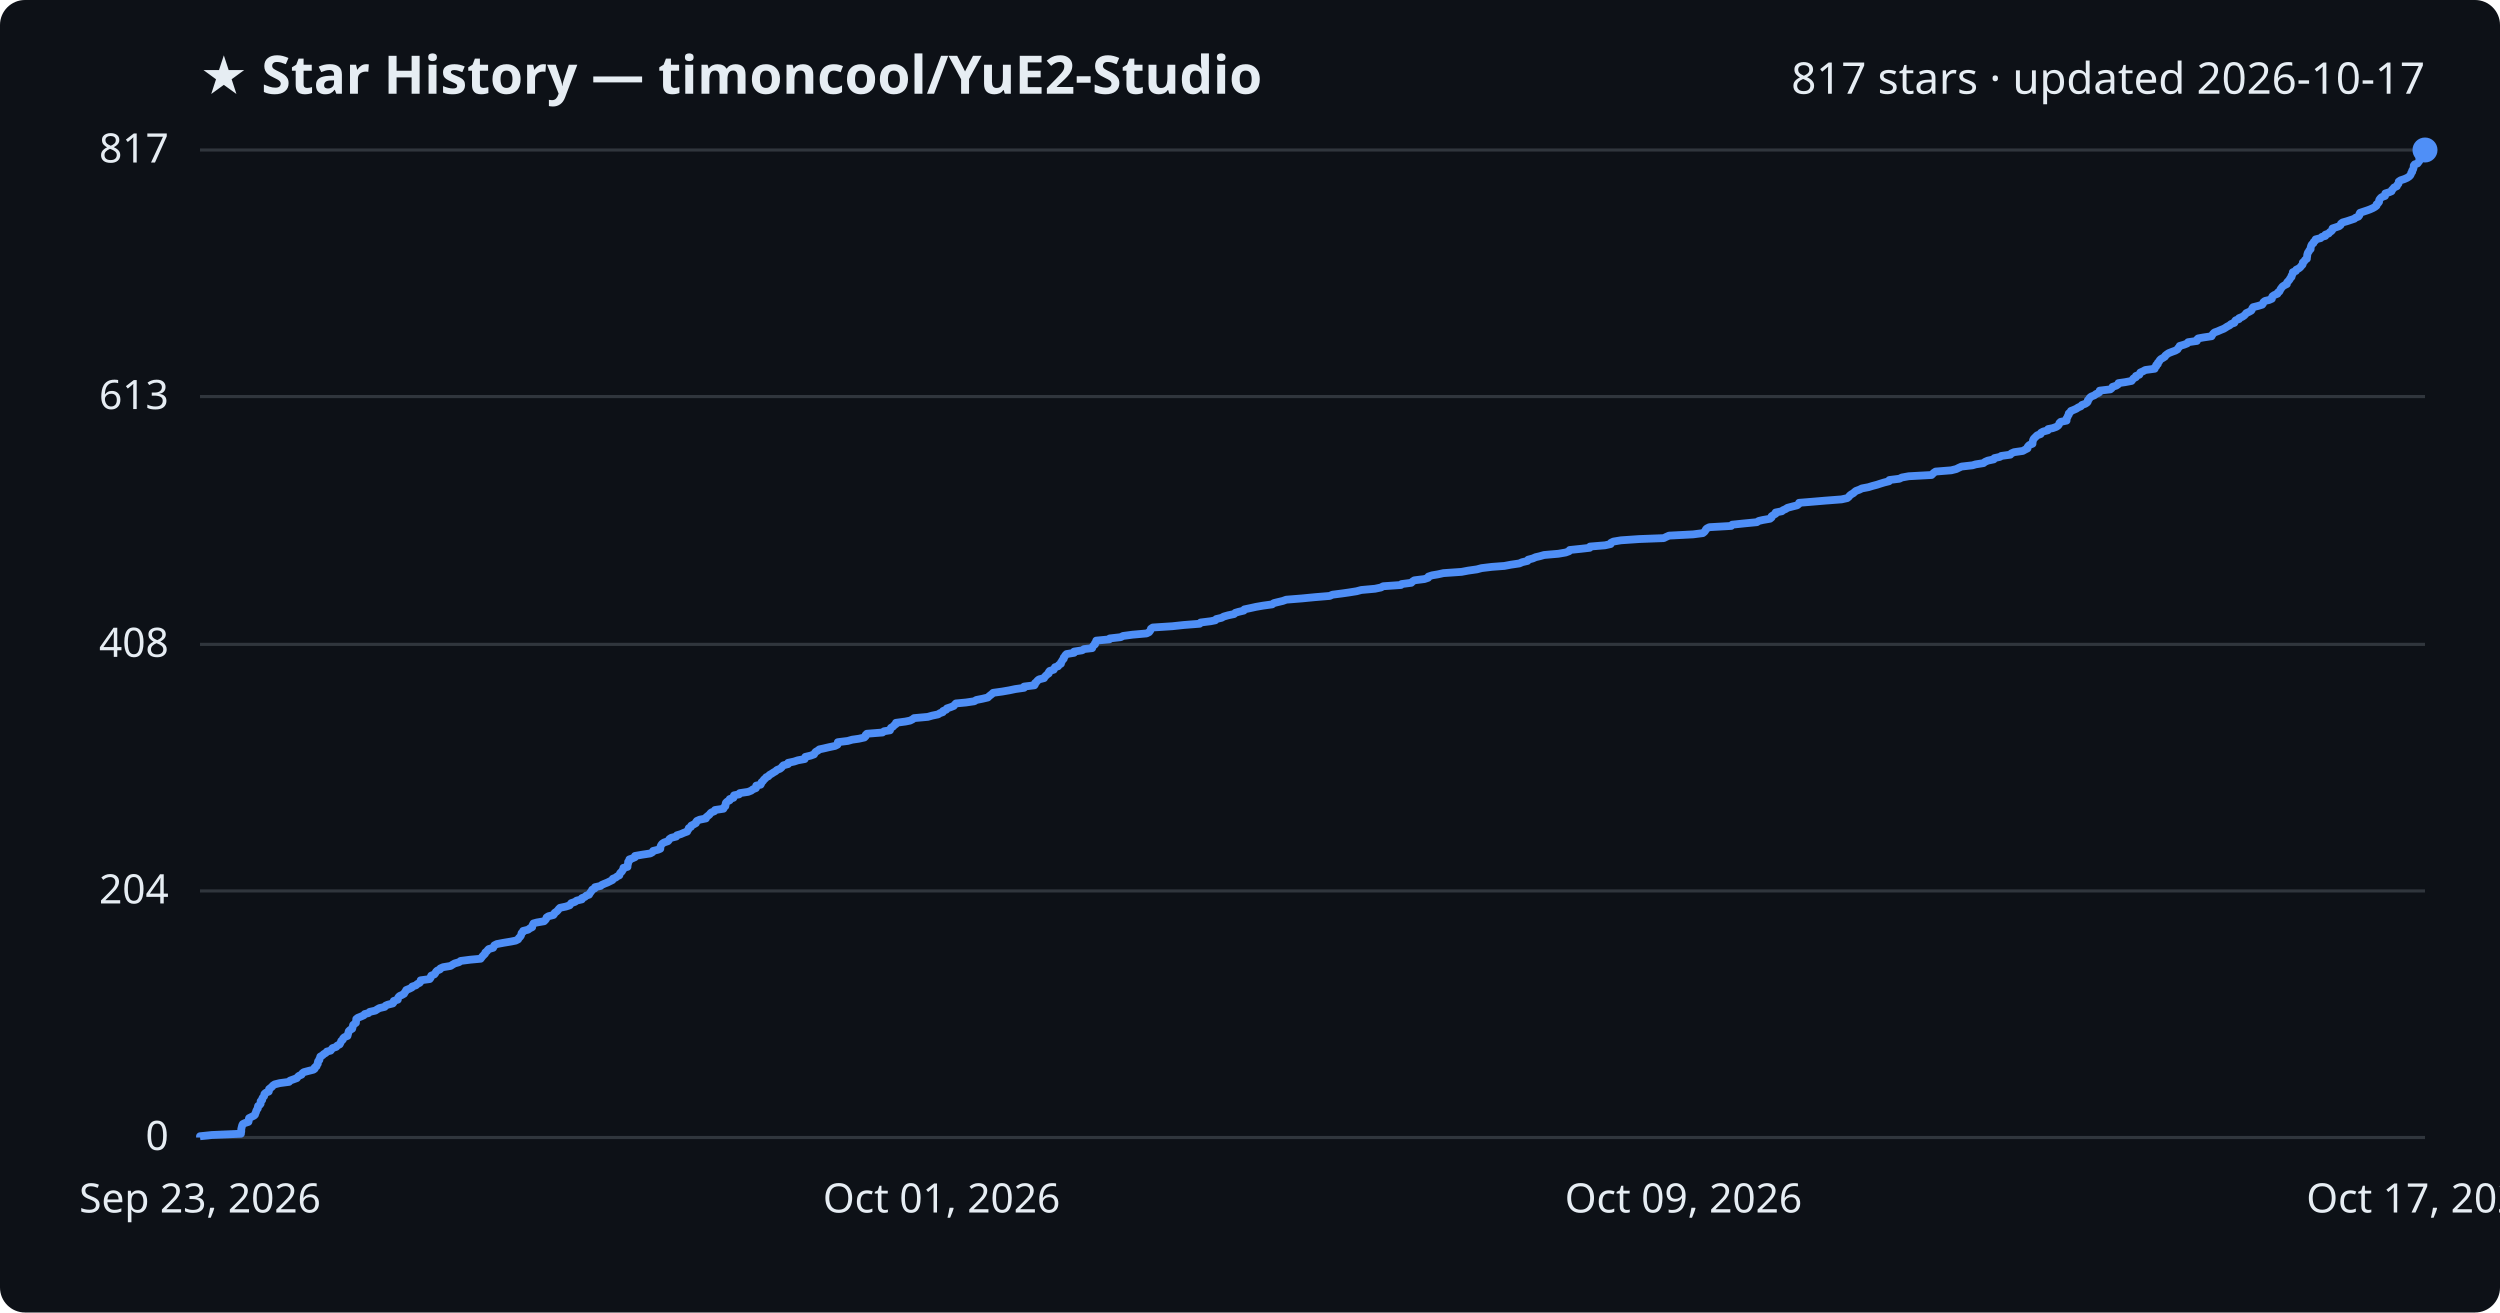
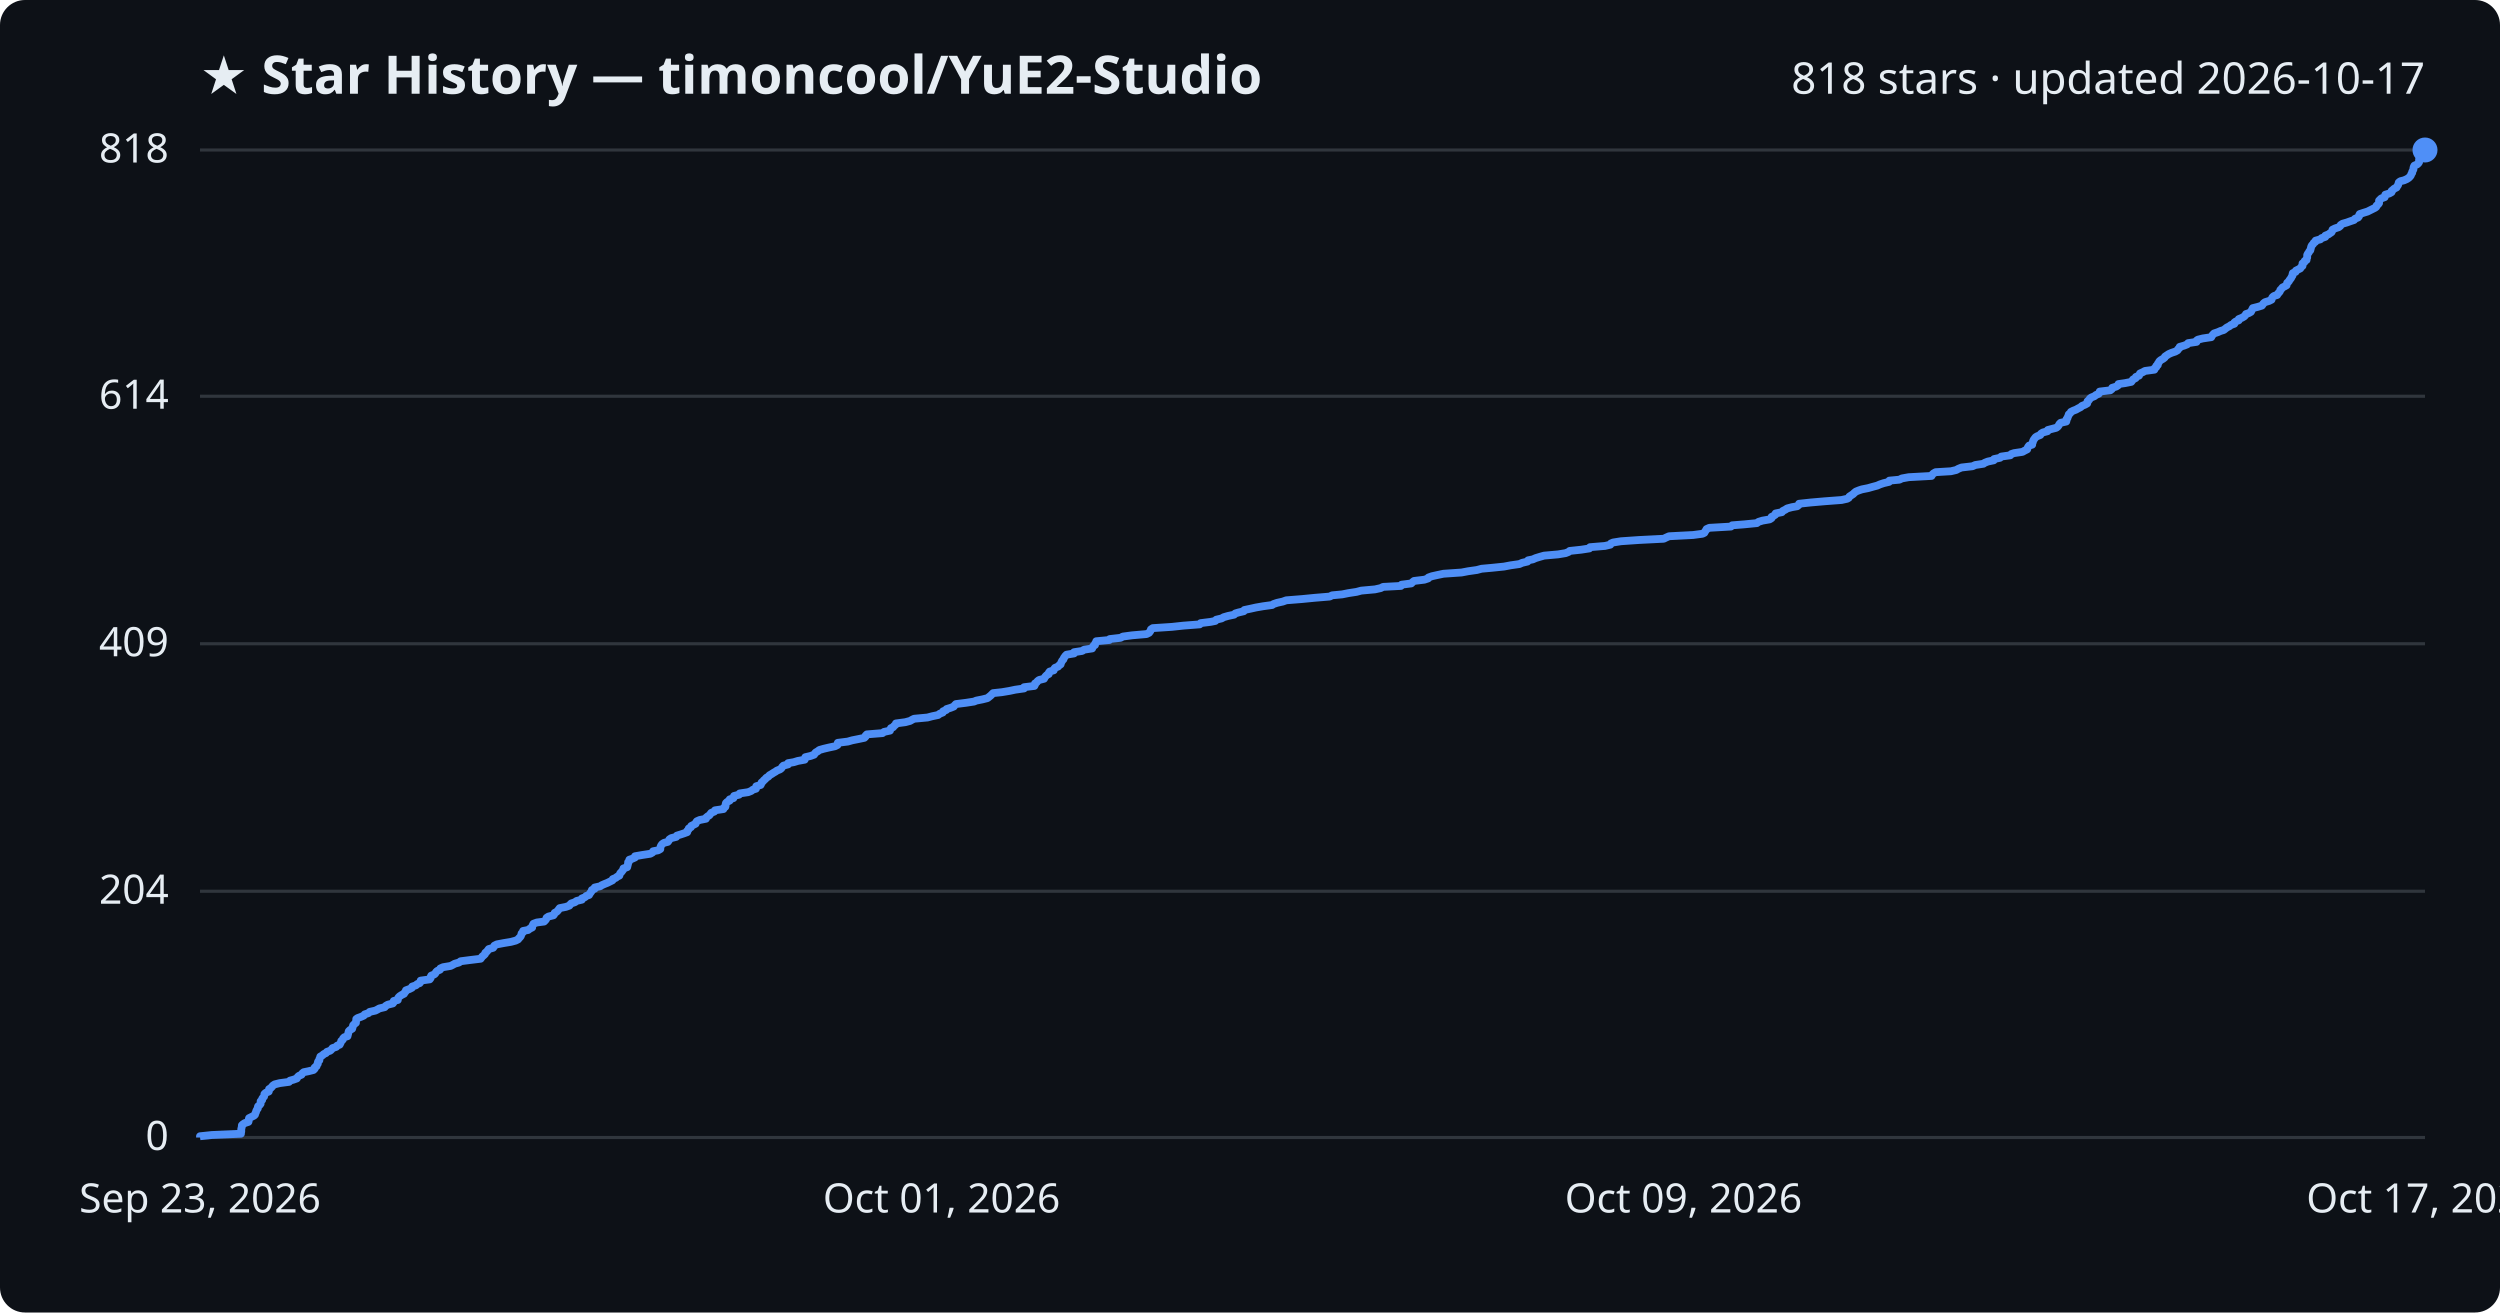
<svg xmlns="http://www.w3.org/2000/svg" viewBox="0 0 800 420" font-family="Segoe UI, sans-serif">
  <rect width="800" height="420" fill="#0d1117" rx="8" />
  <text x="64" y="30" fill="#e6edf3" font-size="17" font-weight="700">★ Star History — timoncool/YuE2-Studio</text>
-   <text x="776" y="30" fill="#e6edf3" font-size="14" text-anchor="end">817 stars · updated 2026-10-17</text>
+   <text x="776" y="30" fill="#e6edf3" font-size="14" text-anchor="end">818 stars · updated 2026-10-17</text>
  <line x1="64" y1="364.0" x2="776" y2="364.0" stroke="#30363d" stroke-width="1" />
  <text x="54" y="368.0" fill="#e6edf3" font-size="13" text-anchor="end">0</text>
-   <line x1="64" y1="285.1" x2="776" y2="285.1" stroke="#30363d" stroke-width="1" />
-   <text x="54" y="289.1" fill="#e6edf3" font-size="13" text-anchor="end">204</text>
-   <line x1="64" y1="206.2" x2="776" y2="206.2" stroke="#30363d" stroke-width="1" />
-   <text x="54" y="210.2" fill="#e6edf3" font-size="13" text-anchor="end">408</text>
-   <line x1="64" y1="126.9" x2="776" y2="126.9" stroke="#30363d" stroke-width="1" />
-   <text x="54" y="130.9" fill="#e6edf3" font-size="13" text-anchor="end">613</text>
+   <line x1="64" y1="285.2" x2="776" y2="285.2" stroke="#30363d" stroke-width="1" />
+   <text x="54" y="289.2" fill="#e6edf3" font-size="13" text-anchor="end">204</text>
+   <line x1="64" y1="206.0" x2="776" y2="206.0" stroke="#30363d" stroke-width="1" />
+   <text x="54" y="210.0" fill="#e6edf3" font-size="13" text-anchor="end">409</text>
+   <line x1="64" y1="126.8" x2="776" y2="126.8" stroke="#30363d" stroke-width="1" />
+   <text x="54" y="130.8" fill="#e6edf3" font-size="13" text-anchor="end">614</text>
  <line x1="64" y1="48.0" x2="776" y2="48.0" stroke="#30363d" stroke-width="1" />
-   <text x="54" y="52.0" fill="#e6edf3" font-size="13" text-anchor="end">817</text>
-   <path d="M64.0,364.0 L64.0,363.6 L67.8,363.2 L77.1,362.8 L77.1,362.5 L77.2,362.1 L77.2,361.7 L77.2,361.3 L77.3,360.9 L77.4,360.5 L77.5,360.1 L77.7,359.7 L78.3,359.4 L79.5,359.0 L79.6,358.6 L79.6,358.2 L79.7,357.8 L80.5,357.4 L81.3,357.0 L81.6,356.7 L81.7,356.3 L81.9,355.9 L82.0,355.5 L82.2,355.1 L82.5,354.7 L82.5,354.3 L82.6,353.9 L83.1,353.6 L83.4,353.2 L83.4,352.8 L83.4,352.4 L83.9,352.0 L83.9,351.6 L84.1,351.2 L84.5,350.8 L84.6,350.5 L84.6,350.1 L85.0,349.7 L86.0,349.3 L86.1,348.9 L86.1,348.5 L86.6,348.1 L87.0,347.8 L87.3,347.4 L87.9,347.0 L89.5,346.6 L92.5,346.2 L92.8,345.8 L93.9,345.4 L95.0,345.0 L95.2,344.7 L95.6,344.3 L96.5,343.9 L96.7,343.5 L97.2,343.1 L98.7,342.7 L100.3,342.3 L100.7,342.0 L100.7,341.6 L101.3,341.2 L101.4,340.8 L101.7,340.4 L101.7,340.0 L101.8,339.6 L102.2,339.2 L102.2,338.9 L102.4,338.5 L102.5,338.1 L103.2,337.7 L103.6,337.3 L104.3,336.9 L104.6,336.5 L105.8,336.2 L106.1,335.8 L106.4,335.4 L107.6,335.0 L107.9,334.6 L108.7,334.2 L108.9,333.8 L109.1,333.4 L109.2,333.1 L109.7,332.7 L109.8,332.3 L110.2,331.9 L111.2,331.5 L111.3,331.1 L111.4,330.7 L111.5,330.4 L111.6,330.0 L112.0,329.6 L112.7,329.2 L112.8,328.8 L112.9,328.4 L113.0,328.0 L113.5,327.6 L113.9,327.3 L113.9,326.9 L114.0,326.5 L114.0,326.1 L114.5,325.7 L115.5,325.3 L116.4,324.9 L116.7,324.5 L117.9,324.2 L118.3,323.8 L120.1,323.4 L120.7,323.0 L121.4,322.6 L123.1,322.2 L123.4,321.8 L124.1,321.5 L125.7,321.1 L126.0,320.7 L126.0,320.3 L127.3,319.9 L127.3,319.5 L127.5,319.1 L127.9,318.7 L128.6,318.4 L129.3,318.0 L129.5,317.6 L129.8,317.2 L130.0,316.8 L131.0,316.4 L131.8,316.0 L131.9,315.7 L133.1,315.3 L133.5,314.9 L134.3,314.5 L134.6,314.1 L134.6,313.7 L137.5,313.3 L137.8,312.9 L137.8,312.6 L138.0,312.2 L139.0,311.8 L139.3,311.4 L139.5,311.0 L139.9,310.6 L140.8,310.2 L140.9,309.9 L141.8,309.5 L144.2,309.1 L144.8,308.7 L145.5,308.3 L146.9,307.9 L147.4,307.5 L150.5,307.1 L153.8,306.8 L154.1,306.4 L154.4,306.0 L154.8,305.6 L155.2,305.2 L155.3,304.8 L155.8,304.4 L156.1,304.0 L156.4,303.7 L157.8,303.3 L158.0,302.9 L158.2,302.5 L159.0,302.1 L161.1,301.7 L163.5,301.3 L165.0,301.0 L165.8,300.6 L166.0,300.2 L166.4,299.8 L166.7,299.4 L166.8,299.0 L166.9,298.6 L167.4,298.2 L167.4,297.9 L169.0,297.5 L169.5,297.1 L170.3,296.7 L170.3,296.3 L170.5,295.9 L170.7,295.5 L171.8,295.2 L174.1,294.8 L174.5,294.4 L174.8,294.0 L174.9,293.6 L175.5,293.2 L177.1,292.8 L177.4,292.4 L177.5,292.1 L178.1,291.7 L178.5,291.3 L178.8,290.9 L179.2,290.5 L181.1,290.1 L182.3,289.7 L182.5,289.4 L182.8,289.0 L184.0,288.6 L184.5,288.2 L186.2,287.8 L186.2,287.4 L187.2,287.0 L187.6,286.6 L188.5,286.3 L188.7,285.9 L189.0,285.5 L189.3,285.1 L189.5,284.7 L190.3,284.3 L190.4,283.9 L192.2,283.5 L192.5,283.2 L193.4,282.8 L194.4,282.4 L195.2,282.0 L196.0,281.6 L196.1,281.2 L197.1,280.8 L197.4,280.5 L198.2,280.1 L198.3,279.7 L198.5,279.3 L199.0,278.9 L199.2,278.5 L199.5,278.1 L199.5,277.7 L200.8,277.4 L200.8,277.0 L200.9,276.6 L201.0,276.2 L201.0,275.8 L201.4,275.4 L201.4,275.0 L202.3,274.7 L203.2,274.3 L203.2,273.9 L205.5,273.5 L208.1,273.1 L208.8,272.7 L209.0,272.3 L210.6,271.9 L211.3,271.6 L211.3,271.2 L211.4,270.8 L211.6,270.4 L211.9,270.0 L212.5,269.6 L213.7,269.2 L214.0,268.9 L214.2,268.5 L214.8,268.1 L216.4,267.7 L216.6,267.3 L217.9,266.9 L218.8,266.5 L219.9,266.1 L220.0,265.8 L220.3,265.4 L220.4,265.0 L221.1,264.6 L221.2,264.2 L222.0,263.8 L222.7,263.4 L222.7,263.1 L223.0,262.7 L223.9,262.3 L225.9,261.9 L226.0,261.5 L226.5,261.1 L227.0,260.7 L227.3,260.3 L227.6,260.0 L228.6,259.6 L228.8,259.2 L231.5,258.8 L231.6,258.4 L232.1,258.0 L232.2,257.6 L232.2,257.2 L232.3,256.9 L232.7,256.5 L233.5,256.1 L233.5,255.7 L234.7,255.3 L234.7,254.9 L234.9,254.5 L236.5,254.2 L236.7,253.8 L239.4,253.4 L240.4,253.0 L240.9,252.6 L241.9,252.2 L241.9,251.8 L242.0,251.4 L243.4,251.1 L243.6,250.7 L243.7,250.3 L244.2,249.9 L244.4,249.5 L244.9,249.1 L245.2,248.7 L245.9,248.4 L246.2,248.0 L246.9,247.6 L247.5,247.2 L248.2,246.8 L248.6,246.4 L249.6,246.0 L250.1,245.6 L250.3,245.3 L250.7,244.9 L252.2,244.5 L252.2,244.1 L254.1,243.7 L255.3,243.3 L257.5,242.9 L257.6,242.6 L257.7,242.2 L259.4,241.8 L260.5,241.4 L260.7,241.0 L261.0,240.6 L261.7,240.2 L262.2,239.8 L263.6,239.5 L265.3,239.1 L267.2,238.7 L268.0,238.3 L268.1,237.9 L268.1,237.5 L271.3,237.1 L272.7,236.7 L274.8,236.4 L276.6,236.0 L277.0,235.6 L277.0,235.2 L277.4,234.8 L282.4,234.4 L282.9,234.0 L284.8,233.7 L284.9,233.3 L285.1,232.9 L285.8,232.5 L286.1,232.1 L286.7,231.7 L286.7,231.3 L289.7,230.9 L291.2,230.6 L292.0,230.2 L292.5,229.8 L296.9,229.4 L298.3,229.0 L300.2,228.6 L300.8,228.2 L301.7,227.9 L301.8,227.5 L302.8,227.1 L303.0,226.7 L304.2,226.3 L305.2,225.9 L305.5,225.5 L305.9,225.1 L309.1,224.8 L311.8,224.4 L312.4,224.0 L314.4,223.6 L316.1,223.2 L316.5,222.8 L317.0,222.4 L317.4,222.1 L317.8,221.7 L320.7,221.3 L323.0,220.9 L324.9,220.5 L327.7,220.1 L327.7,219.7 L331.0,219.3 L331.2,219.0 L331.2,218.6 L331.7,218.2 L332.0,217.8 L332.5,217.4 L334.1,217.0 L334.3,216.6 L334.7,216.2 L335.0,215.9 L335.6,215.5 L335.6,215.1 L335.9,214.7 L337.2,214.3 L337.4,213.9 L337.6,213.5 L338.6,213.2 L338.8,212.8 L339.5,212.4 L339.5,212.0 L339.8,211.6 L340.0,211.2 L340.4,210.8 L340.4,210.4 L340.7,210.1 L340.9,209.7 L341.3,209.3 L343.7,208.9 L343.7,208.5 L346.3,208.1 L346.9,207.7 L349.5,207.4 L349.6,207.0 L349.9,206.6 L350.4,206.2 L350.4,205.8 L350.8,205.4 L350.8,205.0 L355.0,204.6 L355.1,204.3 L358.6,203.9 L359.4,203.5 L362.4,203.1 L366.9,202.7 L367.7,202.3 L368.0,201.9 L368.2,201.6 L368.3,201.2 L368.9,200.8 L375.1,200.4 L378.8,200.0 L383.9,199.6 L384.2,199.2 L387.4,198.8 L388.9,198.5 L389.2,198.1 L390.9,197.7 L391.6,197.3 L393.0,196.9 L394.9,196.5 L395.3,196.1 L396.3,195.8 L398.0,195.4 L398.2,195.0 L400.1,194.6 L401.9,194.2 L404.2,193.8 L407.1,193.4 L407.6,193.0 L408.8,192.7 L410.5,192.3 L411.6,191.9 L416.6,191.5 L420.7,191.1 L425.5,190.7 L426.4,190.3 L429.5,189.9 L431.6,189.6 L434.1,189.2 L435.6,188.8 L440.0,188.4 L441.9,188.0 L442.6,187.6 L448.3,187.2 L448.5,186.9 L451.6,186.5 L452.0,186.1 L452.6,185.7 L455.8,185.3 L457.0,184.9 L457.1,184.5 L458.3,184.1 L460.1,183.8 L461.9,183.4 L467.7,183.0 L469.8,182.6 L472.6,182.2 L474.1,181.8 L477.4,181.4 L481.4,181.1 L483.5,180.7 L486.2,180.3 L487.1,179.9 L488.8,179.5 L489.0,179.1 L490.5,178.7 L491.4,178.3 L492.7,178.0 L494.1,177.6 L498.7,177.2 L501.0,176.8 L502.1,176.4 L502.3,176.0 L506.1,175.6 L508.7,175.3 L508.8,174.9 L513.6,174.5 L515.4,174.1 L515.5,173.7 L516.3,173.3 L518.7,172.9 L524.5,172.5 L532.4,172.2 L533.2,171.8 L534.1,171.4 L541.8,171.0 L544.9,170.6 L545.4,170.2 L545.7,169.8 L545.9,169.4 L546.2,169.1 L547.0,168.7 L554.0,168.3 L554.3,167.9 L558.1,167.5 L562.2,167.1 L562.8,166.7 L564.1,166.4 L566.4,166.0 L566.9,165.6 L566.9,165.2 L567.5,164.8 L568.2,164.4 L568.2,164.0 L570.2,163.6 L570.5,163.3 L571.4,162.9 L572.0,162.5 L573.5,162.1 L575.1,161.7 L575.6,161.3 L575.7,160.9 L579.4,160.6 L584.1,160.2 L589.3,159.8 L591.1,159.4 L591.6,159.0 L591.9,158.6 L592.4,158.2 L593.1,157.8 L593.4,157.5 L593.9,157.1 L595.0,156.7 L595.8,156.3 L597.9,155.9 L599.2,155.5 L600.7,155.1 L601.6,154.8 L602.9,154.4 L604.5,154.0 L604.6,153.6 L607.8,153.2 L608.6,152.8 L610.8,152.4 L618.1,152.0 L618.4,151.7 L618.8,151.3 L619.4,150.9 L624.4,150.5 L626.0,150.1 L626.8,149.7 L627.7,149.3 L631.2,148.9 L632.2,148.6 L634.7,148.2 L635.2,147.8 L636.1,147.4 L638.0,147.0 L638.2,146.6 L640.0,146.2 L640.4,145.9 L643.3,145.5 L643.6,145.1 L644.5,144.7 L647.3,144.3 L648.0,143.9 L648.8,143.5 L648.8,143.1 L649.0,142.8 L649.4,142.4 L650.4,142.0 L650.4,141.6 L650.5,141.2 L650.6,140.8 L650.8,140.4 L651.1,140.1 L651.5,139.7 L651.9,139.3 L653.0,138.9 L653.1,138.5 L653.8,138.1 L655.3,137.7 L655.4,137.3 L656.9,137.0 L658.0,136.6 L658.6,136.2 L658.9,135.8 L659.0,135.4 L659.4,135.0 L661.3,134.6 L661.3,134.3 L661.3,133.9 L661.6,133.5 L661.7,133.1 L662.0,132.7 L662.0,132.3 L662.5,131.9 L662.7,131.5 L663.5,131.2 L664.4,130.8 L665.0,130.4 L665.9,130.0 L666.2,129.6 L667.3,129.2 L667.9,128.8 L668.1,128.5 L668.1,128.1 L668.5,127.7 L668.7,127.3 L669.2,126.9 L670.2,126.5 L670.7,126.1 L671.6,125.7 L671.9,125.4 L671.9,125.0 L675.3,124.6 L675.8,124.2 L676.0,123.8 L677.2,123.4 L677.8,123.0 L677.9,122.6 L680.0,122.3 L682.1,121.9 L682.4,121.5 L682.7,121.1 L683.5,120.7 L683.5,120.3 L684.6,119.9 L684.7,119.6 L684.9,119.2 L685.8,118.8 L686.5,118.4 L689.5,118.0 L689.5,117.6 L690.0,117.2 L690.0,116.8 L690.5,116.5 L690.5,116.1 L690.9,115.7 L691.1,115.3 L691.5,114.9 L692.2,114.5 L692.8,114.1 L692.9,113.8 L693.4,113.4 L694.0,113.0 L695.0,112.6 L696.1,112.2 L696.8,111.8 L697.0,111.4 L697.4,111.0 L697.5,110.7 L698.9,110.3 L699.9,109.9 L700.2,109.5 L703.0,109.1 L703.0,108.7 L703.4,108.3 L705.0,108.0 L707.7,107.6 L707.9,107.2 L708.2,106.8 L708.6,106.4 L709.7,106.0 L710.6,105.6 L711.6,105.2 L712.1,104.9 L712.7,104.5 L713.5,104.1 L713.9,103.7 L715.0,103.3 L715.1,102.9 L715.4,102.5 L716.5,102.1 L716.5,101.8 L717.5,101.4 L718.1,101.0 L718.5,100.6 L718.8,100.2 L719.7,99.8 L720.4,99.4 L720.6,99.1 L720.7,98.7 L721.0,98.3 L722.6,97.9 L723.9,97.5 L724.2,97.1 L724.3,96.7 L724.8,96.3 L726.1,96.0 L727.0,95.6 L727.0,95.2 L727.2,94.8 L727.8,94.4 L728.8,94.0 L728.9,93.6 L729.4,93.3 L729.6,92.9 L729.8,92.5 L730.1,92.1 L730.4,91.7 L731.0,91.3 L731.8,90.9 L731.8,90.5 L732.0,90.2 L732.4,89.8 L732.7,89.4 L732.9,89.0 L733.3,88.6 L733.3,88.2 L733.6,87.8 L733.7,87.5 L733.7,87.1 L734.7,86.7 L734.8,86.3 L735.6,85.9 L736.1,85.5 L736.4,85.1 L736.8,84.7 L736.9,84.4 L736.9,84.0 L737.4,83.6 L737.6,83.2 L738.2,82.8 L738.2,82.4 L738.3,82.0 L738.3,81.6 L738.4,81.3 L738.5,80.9 L738.8,80.5 L739.0,80.1 L739.4,79.7 L739.4,79.3 L739.5,78.9 L739.6,78.6 L739.8,78.2 L740.3,77.8 L740.4,77.4 L740.9,77.0 L741.0,76.6 L742.6,76.2 L743.0,75.8 L744.1,75.5 L744.1,75.1 L745.2,74.7 L745.5,74.3 L746.1,73.9 L746.4,73.5 L746.4,73.1 L747.3,72.8 L748.5,72.4 L749.0,72.0 L749.1,71.6 L749.6,71.2 L751.0,70.8 L752.2,70.4 L753.4,70.0 L753.7,69.7 L754.7,69.3 L755.0,68.9 L755.0,68.5 L755.2,68.1 L756.4,67.7 L757.6,67.3 L758.4,67.0 L759.3,66.6 L760.0,66.2 L760.5,65.8 L760.5,65.4 L761.0,65.0 L761.3,64.6 L761.3,64.2 L761.4,63.9 L761.7,63.5 L762.1,63.1 L763.2,62.7 L763.2,62.3 L763.3,61.9 L764.6,61.5 L765.3,61.2 L765.4,60.8 L765.8,60.4 L766.1,60.0 L767.0,59.6 L767.1,59.2 L767.5,58.8 L767.6,58.4 L767.6,58.1 L768.2,57.7 L769.4,57.3 L770.3,56.9 L770.9,56.5 L771.3,56.1 L771.5,55.7 L771.6,55.3 L771.9,55.0 L771.9,54.6 L772.2,54.2 L772.3,53.8 L772.4,53.4 L772.4,53.0 L772.7,52.6 L773.6,52.3 L773.9,51.9 L774.2,51.5 L774.2,51.1 L774.2,50.7 L774.3,50.3 L774.4,49.9 L774.6,49.5 L774.7,49.2 L775.2,48.8 L775.9,48.4 L776.0,48.0 L776.0,48.0" fill="none" stroke="#4f8ff7" stroke-width="2.5" stroke-linejoin="round" />
+   <text x="54" y="52.0" fill="#e6edf3" font-size="13" text-anchor="end">818</text>
+   <path d="M64.0,364.0 L64.0,363.6 L67.8,363.2 L77.1,362.8 L77.1,362.5 L77.2,362.1 L77.2,361.7 L77.2,361.3 L77.3,360.9 L77.4,360.5 L77.4,360.1 L77.7,359.8 L78.3,359.4 L79.5,359.0 L79.6,358.6 L79.6,358.2 L79.7,357.8 L80.5,357.4 L81.3,357.0 L81.6,356.7 L81.7,356.3 L81.9,355.9 L82.0,355.5 L82.2,355.1 L82.5,354.7 L82.5,354.3 L82.6,354.0 L83.1,353.6 L83.4,353.2 L83.4,352.8 L83.4,352.4 L83.9,352.0 L83.9,351.6 L84.1,351.3 L84.5,350.9 L84.6,350.5 L84.6,350.1 L85.0,349.7 L86.0,349.3 L86.1,348.9 L86.1,348.5 L86.6,348.2 L87.0,347.8 L87.3,347.4 L87.9,347.0 L89.5,346.6 L92.5,346.2 L92.8,345.8 L93.9,345.5 L95.0,345.1 L95.2,344.7 L95.6,344.3 L96.5,343.9 L96.7,343.5 L97.2,343.1 L98.7,342.8 L100.3,342.4 L100.7,342.0 L100.7,341.6 L101.3,341.2 L101.4,340.8 L101.7,340.4 L101.7,340.0 L101.8,339.7 L102.2,339.3 L102.2,338.9 L102.4,338.5 L102.5,338.1 L103.2,337.7 L103.6,337.3 L104.3,337.0 L104.6,336.6 L105.7,336.2 L106.1,335.8 L106.4,335.4 L107.6,335.0 L107.9,334.6 L108.7,334.3 L108.9,333.9 L109.1,333.5 L109.2,333.1 L109.7,332.7 L109.8,332.3 L110.2,331.9 L111.2,331.6 L111.3,331.2 L111.4,330.8 L111.5,330.4 L111.6,330.0 L112.0,329.6 L112.7,329.2 L112.8,328.8 L112.9,328.5 L113.0,328.1 L113.4,327.7 L113.9,327.3 L113.9,326.9 L114.0,326.5 L114.0,326.1 L114.4,325.8 L115.5,325.4 L116.4,325.0 L116.7,324.6 L117.9,324.2 L118.3,323.8 L120.1,323.4 L120.7,323.1 L121.4,322.7 L123.1,322.3 L123.4,321.9 L124.1,321.5 L125.7,321.1 L126.0,320.7 L126.0,320.3 L127.3,320.0 L127.3,319.6 L127.5,319.2 L127.9,318.8 L128.5,318.4 L129.3,318.0 L129.5,317.6 L129.8,317.3 L129.9,316.9 L131.0,316.5 L131.8,316.1 L131.9,315.7 L133.1,315.3 L133.5,314.9 L134.3,314.6 L134.6,314.2 L134.6,313.8 L137.5,313.4 L137.8,313.0 L137.8,312.6 L138.0,312.2 L139.0,311.8 L139.3,311.5 L139.5,311.1 L139.9,310.7 L140.8,310.3 L140.9,309.9 L141.8,309.5 L144.2,309.1 L144.8,308.8 L145.5,308.4 L146.9,308.0 L147.4,307.6 L150.5,307.2 L153.8,306.8 L154.1,306.4 L154.3,306.1 L154.8,305.7 L155.2,305.3 L155.3,304.9 L155.8,304.5 L156.1,304.1 L156.4,303.7 L157.8,303.3 L158.0,303.0 L158.2,302.6 L159.0,302.2 L161.1,301.8 L163.5,301.4 L165.0,301.0 L165.8,300.6 L166.0,300.3 L166.4,299.9 L166.7,299.5 L166.8,299.1 L166.9,298.7 L167.4,298.3 L167.4,297.9 L169.0,297.6 L169.5,297.2 L170.3,296.8 L170.3,296.4 L170.5,296.0 L170.7,295.6 L171.8,295.2 L174.1,294.9 L174.5,294.5 L174.8,294.1 L174.9,293.7 L175.5,293.3 L177.1,292.9 L177.4,292.5 L177.5,292.1 L178.1,291.8 L178.5,291.4 L178.8,291.0 L179.1,290.6 L181.1,290.2 L182.2,289.8 L182.5,289.4 L182.8,289.1 L184.0,288.7 L184.5,288.3 L186.2,287.9 L186.2,287.5 L187.2,287.1 L187.6,286.7 L188.5,286.4 L188.7,286.0 L189.0,285.6 L189.3,285.2 L189.4,284.8 L190.3,284.4 L190.3,284.0 L192.1,283.6 L192.5,283.3 L193.4,282.9 L194.4,282.5 L195.2,282.1 L196.0,281.7 L196.1,281.3 L197.1,280.9 L197.4,280.6 L198.2,280.2 L198.3,279.8 L198.5,279.4 L198.9,279.0 L199.2,278.6 L199.5,278.2 L199.5,277.9 L200.7,277.5 L200.8,277.1 L200.9,276.7 L201.0,276.3 L201.0,275.9 L201.4,275.5 L201.4,275.1 L202.3,274.8 L203.2,274.4 L203.2,274.0 L205.5,273.6 L208.1,273.2 L208.8,272.8 L209.0,272.4 L210.6,272.1 L211.3,271.7 L211.3,271.3 L211.4,270.9 L211.6,270.5 L211.9,270.1 L212.5,269.7 L213.7,269.4 L214.0,269.0 L214.2,268.6 L214.8,268.2 L216.4,267.8 L216.6,267.4 L217.9,267.0 L218.8,266.7 L219.9,266.3 L219.9,265.9 L220.3,265.5 L220.4,265.1 L221.1,264.7 L221.2,264.3 L222.0,263.9 L222.6,263.6 L222.7,263.2 L223.0,262.8 L223.9,262.4 L225.9,262.0 L226.0,261.6 L226.5,261.2 L227.0,260.9 L227.3,260.5 L227.6,260.1 L228.6,259.7 L228.8,259.3 L231.5,258.9 L231.6,258.5 L232.1,258.2 L232.2,257.8 L232.2,257.4 L232.3,257.0 L232.7,256.6 L233.5,256.2 L233.5,255.8 L234.7,255.4 L234.7,255.1 L234.9,254.7 L236.5,254.3 L236.7,253.9 L239.4,253.5 L240.4,253.1 L240.9,252.7 L241.9,252.4 L241.9,252.0 L242.0,251.6 L243.4,251.2 L243.6,250.8 L243.7,250.4 L244.2,250.0 L244.4,249.7 L244.9,249.3 L245.2,248.9 L245.9,248.5 L246.2,248.1 L246.9,247.7 L247.5,247.3 L248.2,246.9 L248.6,246.6 L249.6,246.2 L250.1,245.8 L250.3,245.4 L250.7,245.0 L252.2,244.6 L252.2,244.2 L254.0,243.9 L255.3,243.5 L257.5,243.1 L257.6,242.7 L257.7,242.3 L259.4,241.9 L260.5,241.5 L260.7,241.2 L261.0,240.8 L261.7,240.4 L262.2,240.0 L263.6,239.6 L265.3,239.2 L267.2,238.8 L268.0,238.4 L268.1,238.1 L268.1,237.7 L271.3,237.3 L272.7,236.9 L274.7,236.5 L276.6,236.1 L277.0,235.7 L277.0,235.4 L277.4,235.0 L282.4,234.6 L282.9,234.2 L284.8,233.8 L284.9,233.4 L285.1,233.0 L285.8,232.7 L286.1,232.3 L286.6,231.9 L286.7,231.5 L289.7,231.1 L291.2,230.7 L291.9,230.3 L292.5,230.0 L296.8,229.6 L298.3,229.2 L300.2,228.8 L300.7,228.4 L301.7,228.0 L301.8,227.6 L302.8,227.2 L302.9,226.9 L304.2,226.5 L305.2,226.1 L305.5,225.7 L305.9,225.3 L309.1,224.9 L311.7,224.5 L312.4,224.2 L314.4,223.8 L316.0,223.4 L316.5,223.0 L317.0,222.6 L317.4,222.2 L317.8,221.8 L320.6,221.5 L323.0,221.1 L324.9,220.7 L327.7,220.3 L327.7,219.9 L331.0,219.5 L331.2,219.1 L331.2,218.7 L331.7,218.4 L332.0,218.0 L332.5,217.6 L334.1,217.2 L334.3,216.8 L334.6,216.4 L335.0,216.0 L335.6,215.7 L335.6,215.3 L335.9,214.9 L337.2,214.5 L337.3,214.1 L337.6,213.7 L338.6,213.3 L338.8,213.0 L339.4,212.6 L339.5,212.2 L339.7,211.8 L339.9,211.4 L340.3,211.0 L340.4,210.6 L340.7,210.2 L340.9,209.9 L341.3,209.5 L343.7,209.1 L343.7,208.7 L346.3,208.3 L346.9,207.9 L349.5,207.5 L349.6,207.2 L349.8,206.8 L350.4,206.4 L350.4,206.0 L350.7,205.6 L350.8,205.2 L355.0,204.8 L355.1,204.5 L358.6,204.1 L359.3,203.7 L362.3,203.3 L366.9,202.9 L367.7,202.5 L368.0,202.1 L368.2,201.8 L368.3,201.4 L368.9,201.0 L375.0,200.6 L378.7,200.2 L383.9,199.8 L384.2,199.4 L387.4,199.0 L388.9,198.7 L389.2,198.3 L390.9,197.9 L391.6,197.5 L393.0,197.1 L394.9,196.7 L395.3,196.3 L396.3,196.0 L398.0,195.6 L398.2,195.2 L400.1,194.8 L401.9,194.4 L404.2,194.0 L407.1,193.6 L407.5,193.3 L408.7,192.9 L410.5,192.5 L411.6,192.1 L416.6,191.7 L420.7,191.3 L425.5,190.9 L426.3,190.5 L429.5,190.2 L431.5,189.8 L434.1,189.4 L435.6,189.0 L440.0,188.6 L441.8,188.2 L442.6,187.8 L448.3,187.5 L448.5,187.1 L451.6,186.7 L452.0,186.3 L452.5,185.9 L455.8,185.5 L457.0,185.1 L457.1,184.8 L458.2,184.4 L460.0,184.0 L461.9,183.6 L467.7,183.2 L469.8,182.8 L472.6,182.4 L474.1,182.0 L477.4,181.7 L481.3,181.3 L483.4,180.9 L486.2,180.5 L487.1,180.1 L488.8,179.7 L489.0,179.3 L490.5,179.0 L491.4,178.6 L492.7,178.2 L494.1,177.8 L498.6,177.4 L501.0,177.0 L502.0,176.6 L502.3,176.3 L506.0,175.9 L508.6,175.5 L508.8,175.1 L513.6,174.7 L515.3,174.3 L515.5,173.9 L516.2,173.6 L518.7,173.2 L524.5,172.8 L532.4,172.4 L533.2,172.0 L534.1,171.6 L541.8,171.2 L544.8,170.8 L545.4,170.5 L545.6,170.1 L545.9,169.7 L546.1,169.3 L547.0,168.9 L553.9,168.5 L554.3,168.1 L558.1,167.8 L562.2,167.4 L562.7,167.0 L564.0,166.6 L566.3,166.2 L566.9,165.8 L566.9,165.4 L567.5,165.1 L568.1,164.7 L568.2,164.3 L570.2,163.9 L570.5,163.5 L571.3,163.1 L571.9,162.7 L573.4,162.3 L575.1,162.0 L575.6,161.6 L575.7,161.2 L579.4,160.8 L584.0,160.4 L589.3,160.0 L591.1,159.6 L591.6,159.3 L591.8,158.9 L592.4,158.5 L593.0,158.1 L593.4,157.7 L593.9,157.3 L594.9,156.9 L595.8,156.6 L597.8,156.2 L599.2,155.8 L600.7,155.4 L601.6,155.0 L602.8,154.6 L604.5,154.2 L604.6,153.8 L607.8,153.5 L608.6,153.1 L610.8,152.7 L618.1,152.3 L618.3,151.9 L618.7,151.5 L619.4,151.1 L624.3,150.8 L626.0,150.4 L626.7,150.0 L627.7,149.6 L631.2,149.2 L632.1,148.8 L634.7,148.4 L635.1,148.1 L636.1,147.7 L638.0,147.3 L638.1,146.9 L640.0,146.5 L640.4,146.1 L643.3,145.7 L643.6,145.3 L644.5,145.0 L647.2,144.6 L647.9,144.2 L648.7,143.8 L648.8,143.4 L649.0,143.0 L649.3,142.6 L650.3,142.3 L650.3,141.9 L650.5,141.5 L650.6,141.1 L650.8,140.7 L651.1,140.3 L651.4,139.9 L651.9,139.6 L652.9,139.2 L653.1,138.8 L653.7,138.4 L655.2,138.0 L655.3,137.6 L656.8,137.2 L658.0,136.9 L658.5,136.5 L658.8,136.1 L659.0,135.7 L659.4,135.3 L661.2,134.9 L661.3,134.5 L661.3,134.1 L661.6,133.8 L661.7,133.4 L661.9,133.0 L662.0,132.6 L662.5,132.2 L662.7,131.8 L663.5,131.4 L664.3,131.1 L665.0,130.7 L665.8,130.3 L666.2,129.9 L667.2,129.5 L667.9,129.1 L668.0,128.7 L668.0,128.4 L668.5,128.0 L668.7,127.6 L669.2,127.2 L670.2,126.8 L670.7,126.4 L671.6,126.0 L671.9,125.6 L671.9,125.3 L675.3,124.9 L675.8,124.5 L675.9,124.1 L677.2,123.7 L677.8,123.3 L677.9,122.9 L680.0,122.6 L682.0,122.2 L682.3,121.8 L682.6,121.4 L683.4,121.0 L683.5,120.6 L684.5,120.2 L684.6,119.9 L684.8,119.5 L685.7,119.1 L686.4,118.7 L689.4,118.3 L689.4,117.9 L690.0,117.5 L690.0,117.1 L690.5,116.8 L690.5,116.4 L690.8,116.0 L691.0,115.6 L691.5,115.2 L692.2,114.8 L692.7,114.4 L692.8,114.1 L693.4,113.7 L694.0,113.3 L694.9,112.9 L696.1,112.5 L696.8,112.1 L697.0,111.7 L697.4,111.4 L697.5,111.0 L698.9,110.6 L699.9,110.2 L700.2,109.8 L702.9,109.4 L702.9,109.0 L703.3,108.7 L704.9,108.3 L707.6,107.9 L707.8,107.5 L708.1,107.1 L708.5,106.7 L709.7,106.3 L710.6,105.9 L711.6,105.6 L712.1,105.2 L712.6,104.8 L713.4,104.4 L713.9,104.0 L715.0,103.6 L715.0,103.2 L715.4,102.9 L716.4,102.5 L716.4,102.1 L717.4,101.7 L718.1,101.3 L718.5,100.9 L718.7,100.5 L719.6,100.2 L720.3,99.8 L720.5,99.4 L720.7,99.0 L720.9,98.6 L722.5,98.2 L723.8,97.8 L724.1,97.4 L724.3,97.1 L724.8,96.7 L726.1,96.3 L726.9,95.9 L727.0,95.5 L727.2,95.1 L727.7,94.7 L728.7,94.4 L728.9,94.0 L729.3,93.6 L729.6,93.2 L729.7,92.8 L730.1,92.4 L730.4,92.0 L731.0,91.7 L731.7,91.3 L731.8,90.9 L731.9,90.5 L732.4,90.1 L732.6,89.7 L732.9,89.3 L733.2,88.9 L733.3,88.6 L733.6,88.2 L733.6,87.8 L733.7,87.4 L734.6,87.0 L734.7,86.6 L735.5,86.2 L736.1,85.9 L736.3,85.5 L736.8,85.1 L736.8,84.7 L736.8,84.3 L737.4,83.9 L737.5,83.5 L738.1,83.2 L738.1,82.8 L738.3,82.4 L738.3,82.0 L738.3,81.6 L738.5,81.2 L738.8,80.8 L739.0,80.4 L739.3,80.1 L739.4,79.7 L739.5,79.3 L739.6,78.9 L739.8,78.5 L740.2,78.1 L740.4,77.7 L740.9,77.4 L741.0,77.0 L742.5,76.6 L742.9,76.2 L744.1,75.8 L744.1,75.4 L745.1,75.0 L745.5,74.7 L746.1,74.3 L746.3,73.9 L746.4,73.5 L747.2,73.1 L748.4,72.7 L748.9,72.3 L749.0,72.0 L749.6,71.6 L751.0,71.2 L752.1,70.8 L753.3,70.4 L753.6,70.0 L754.6,69.6 L754.9,69.2 L754.9,68.9 L755.1,68.5 L756.3,68.1 L757.6,67.7 L758.4,67.3 L759.2,66.9 L760.0,66.5 L760.4,66.2 L760.5,65.8 L761.0,65.4 L761.3,65.0 L761.3,64.6 L761.3,64.2 L761.7,63.8 L762.0,63.5 L763.1,63.1 L763.2,62.7 L763.3,62.3 L764.6,61.9 L765.3,61.5 L765.3,61.1 L765.8,60.7 L766.1,60.4 L766.9,60.0 L767.1,59.6 L767.4,59.2 L767.5,58.8 L767.6,58.4 L768.1,58.0 L769.3,57.7 L770.2,57.3 L770.8,56.9 L771.2,56.5 L771.5,56.1 L771.6,55.7 L771.9,55.3 L771.9,55.0 L772.1,54.6 L772.3,54.2 L772.3,53.8 L772.4,53.4 L772.6,53.0 L773.5,52.6 L773.9,52.2 L774.1,51.9 L774.1,51.5 L774.1,51.1 L774.3,50.7 L774.4,50.3 L774.5,49.9 L774.7,49.5 L775.2,49.2 L775.9,48.8 L775.9,48.4 L776.0,48.0 L776.0,48.0" fill="none" stroke="#4f8ff7" stroke-width="2.5" stroke-linejoin="round" />
  <circle cx="776.0" cy="48.0" r="4" fill="#4f8ff7" />
  <text x="64.0" y="388" fill="#e6edf3" font-size="13" text-anchor="middle">Sep 23, 2026</text>
  <text x="301.3" y="388" fill="#e6edf3" font-size="13" text-anchor="middle">Oct 01, 2026</text>
  <text x="538.7" y="388" fill="#e6edf3" font-size="13" text-anchor="middle">Oct 09, 2026</text>
  <text x="776.0" y="388" fill="#e6edf3" font-size="13" text-anchor="middle">Oct 17, 2026</text>
</svg>
